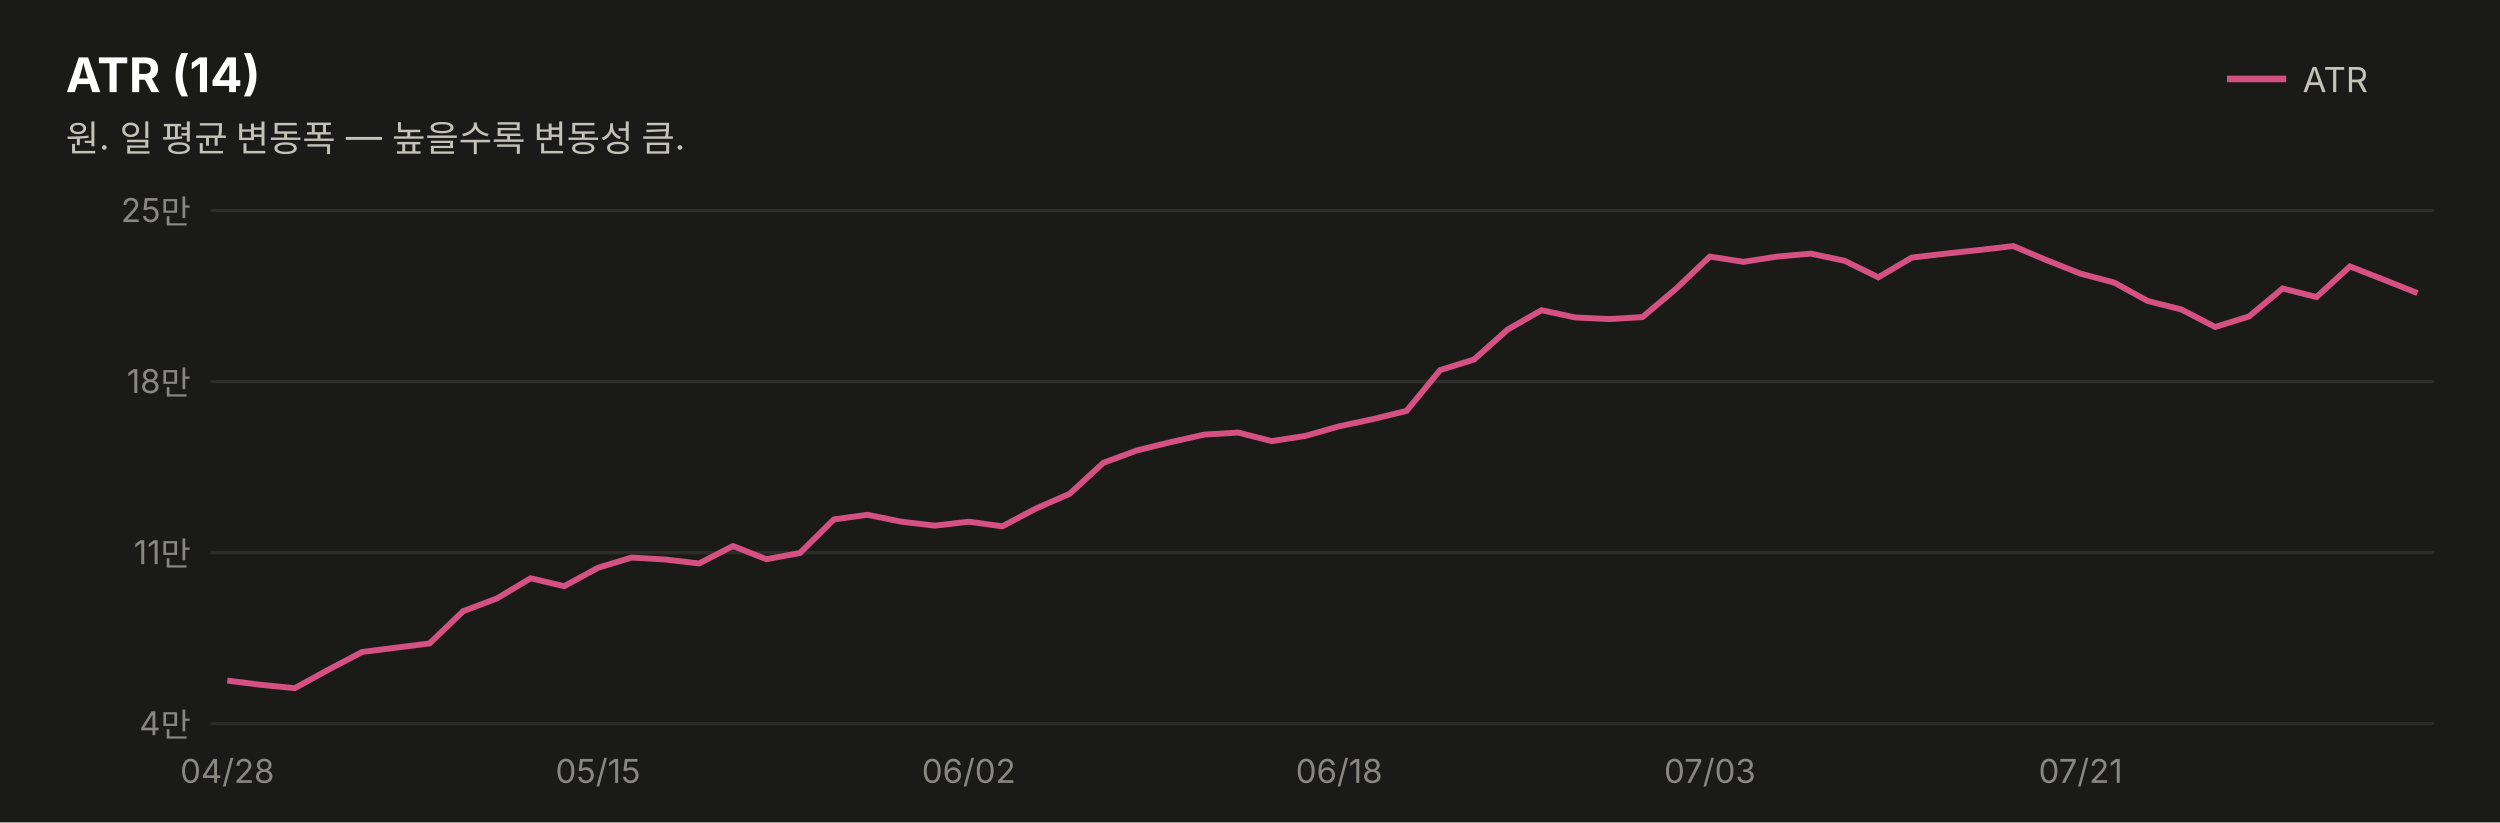
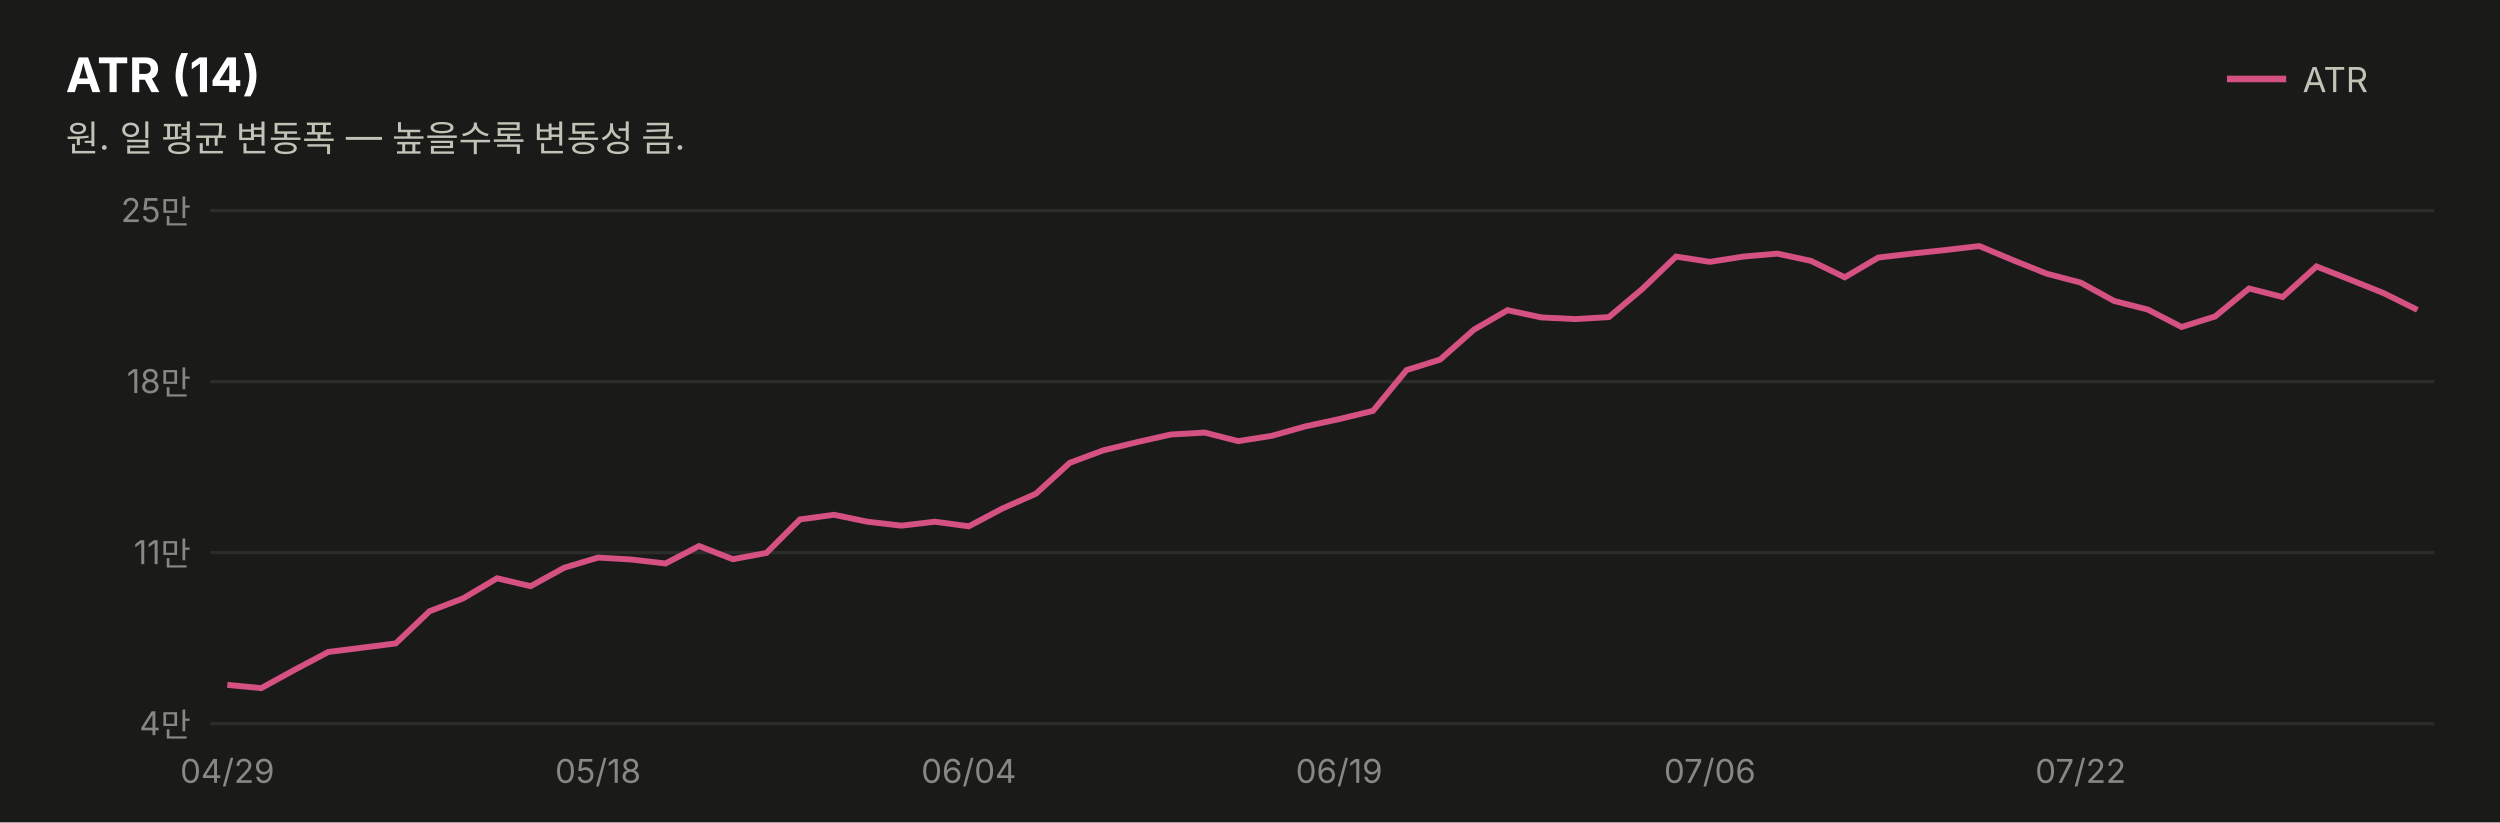
<svg xmlns="http://www.w3.org/2000/svg" width="760" height="250" viewBox="0 0 760 250" font-family="system-ui,-apple-system,&quot;Segoe UI&quot;,&quot;Malgun Gothic&quot;,&quot;Apple SD Gothic Neo&quot;,sans-serif">
  <rect width="760" height="250" fill="#1a1a19" />
  <text x="20" y="28" font-size="14.5" font-weight="700" fill="#ffffff">ATR (14)</text>
  <text x="20" y="46" font-size="11" fill="#c3c2b7">원. 일 평균 변동폭 — 높을수록 변동성 큼.</text>
  <line x1="677" y1="24" x2="695" y2="24" stroke="#d55181" stroke-width="2" />
  <text x="700" y="28" font-size="10.5" fill="#c3c2b7">ATR</text>
  <line x1="64" y1="220.0" x2="740" y2="220.0" stroke="#2c2c2a" stroke-width="1" />
  <text x="58" y="223.5" font-size="10" fill="#898781" text-anchor="end" style="font-variant-numeric:tabular-nums">4만</text>
  <line x1="64" y1="168.0" x2="740" y2="168.0" stroke="#2c2c2a" stroke-width="1" />
  <text x="58" y="171.5" font-size="10" fill="#898781" text-anchor="end" style="font-variant-numeric:tabular-nums">11만</text>
  <line x1="64" y1="116.0" x2="740" y2="116.0" stroke="#2c2c2a" stroke-width="1" />
  <text x="58" y="119.5" font-size="10" fill="#898781" text-anchor="end" style="font-variant-numeric:tabular-nums">18만</text>
  <line x1="64" y1="64.0" x2="740" y2="64.0" stroke="#2c2c2a" stroke-width="1" />
  <text x="58" y="67.5" font-size="10" fill="#898781" text-anchor="end" style="font-variant-numeric:tabular-nums">25만</text>
-   <path d="M69.1,206.9 L79.4,208.2 L89.6,209.2 L99.8,203.6 L110.1,198.2 L120.3,196.9 L130.6,195.6 L140.8,185.8 L151.1,181.9 L161.3,175.8 L171.5,178.2 L181.8,172.6 L192.0,169.5 L202.3,170.1 L212.5,171.3 L222.8,166.0 L233.0,170.0 L243.2,168.1 L253.5,157.9 L263.7,156.5 L274.0,158.6 L284.2,159.8 L294.5,158.6 L304.7,160.0 L314.9,154.6 L325.2,150.1 L335.4,140.7 L345.7,136.9 L355.9,134.4 L366.2,132.1 L376.4,131.5 L386.6,134.1 L396.9,132.5 L407.1,129.6 L417.4,127.4 L427.6,124.9 L437.8,112.5 L448.1,109.3 L458.3,100.2 L468.6,94.3 L478.8,96.5 L489.1,97.0 L499.3,96.4 L509.5,87.8 L519.8,78.0 L530.0,79.6 L540.3,78.0 L550.5,77.1 L560.8,79.3 L571.0,84.3 L581.2,78.3 L591.5,77.1 L601.7,76.0 L612.0,74.8 L622.2,79.1 L632.5,83.2 L642.7,85.9 L652.9,91.5 L663.2,94.1 L673.4,99.4 L683.7,96.2 L693.9,87.7 L704.2,90.3 L714.4,81.0 L724.6,85.0 L734.9,89.1" fill="none" stroke="#d55181" stroke-width="1.8" />
-   <text x="69.1" y="238" font-size="10" fill="#898781" text-anchor="middle">04/28</text>
-   <text x="181.8" y="238" font-size="10" fill="#898781" text-anchor="middle">05/15</text>
-   <text x="294.5" y="238" font-size="10" fill="#898781" text-anchor="middle">06/02</text>
-   <text x="407.1" y="238" font-size="10" fill="#898781" text-anchor="middle">06/18</text>
-   <text x="519.8" y="238" font-size="10" fill="#898781" text-anchor="middle">07/03</text>
-   <text x="632.5" y="238" font-size="10" fill="#898781" text-anchor="middle">07/21</text>
+   <path d="M69.1,208.2 L79.4,209.2 L89.6,203.6 L99.8,198.2 L110.1,196.9 L120.3,195.6 L130.6,185.8 L140.8,181.9 L151.1,175.8 L161.3,178.2 L171.5,172.6 L181.8,169.5 L192.0,170.1 L202.3,171.3 L212.5,166.0 L222.8,170.0 L233.0,168.1 L243.2,157.9 L253.5,156.5 L263.7,158.6 L274.0,159.8 L284.2,158.6 L294.5,160.0 L304.7,154.6 L314.9,150.1 L325.2,140.7 L335.4,136.9 L345.7,134.4 L355.9,132.1 L366.2,131.5 L376.4,134.1 L386.6,132.5 L396.9,129.6 L407.1,127.4 L417.4,124.9 L427.6,112.5 L437.8,109.3 L448.1,100.2 L458.3,94.3 L468.6,96.5 L478.8,97.0 L489.1,96.4 L499.3,87.8 L509.5,78.0 L519.8,79.6 L530.0,78.0 L540.3,77.1 L550.5,79.3 L560.8,84.3 L571.0,78.3 L581.2,77.1 L591.5,76.0 L601.7,74.8 L612.0,79.1 L622.2,83.2 L632.5,85.9 L642.7,91.5 L652.9,94.1 L663.2,99.4 L673.4,96.2 L683.7,87.7 L693.9,90.3 L704.2,81.0 L714.4,85.0 L724.6,89.1 L734.9,94.2" fill="none" stroke="#d55181" stroke-width="1.8" />
+   <text x="69.1" y="238" font-size="10" fill="#898781" text-anchor="middle">04/29</text>
+   <text x="181.8" y="238" font-size="10" fill="#898781" text-anchor="middle">05/18</text>
+   <text x="294.5" y="238" font-size="10" fill="#898781" text-anchor="middle">06/04</text>
+   <text x="407.1" y="238" font-size="10" fill="#898781" text-anchor="middle">06/19</text>
+   <text x="519.8" y="238" font-size="10" fill="#898781" text-anchor="middle">07/06</text>
+   <text x="632.5" y="238" font-size="10" fill="#898781" text-anchor="middle">07/22</text>
</svg>
